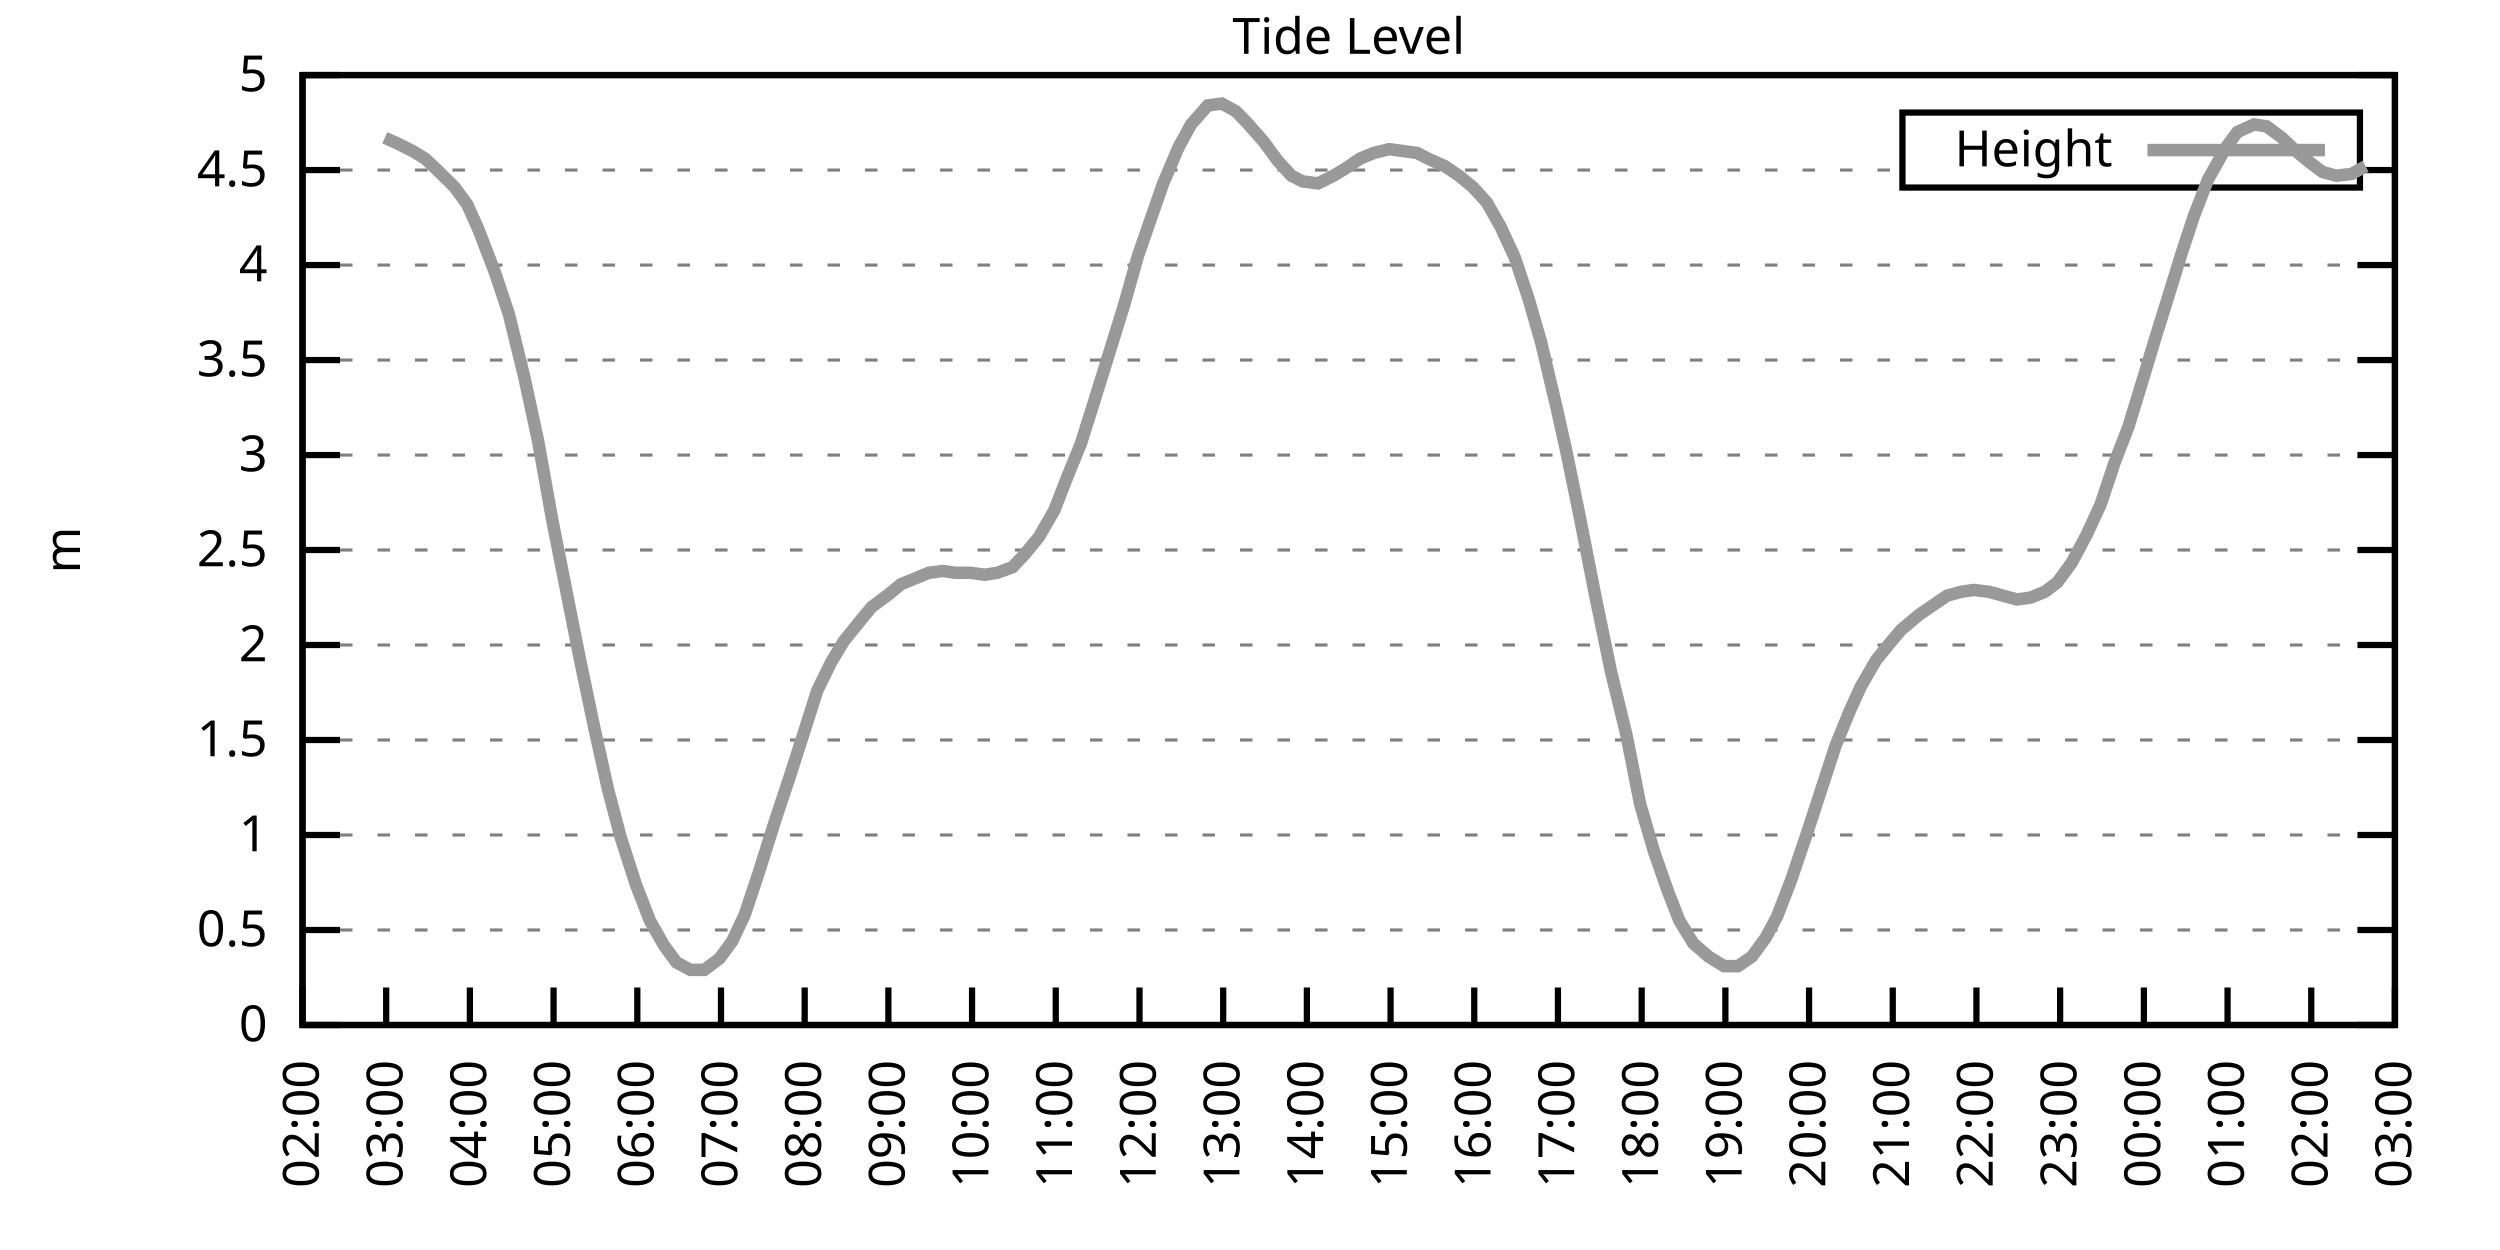
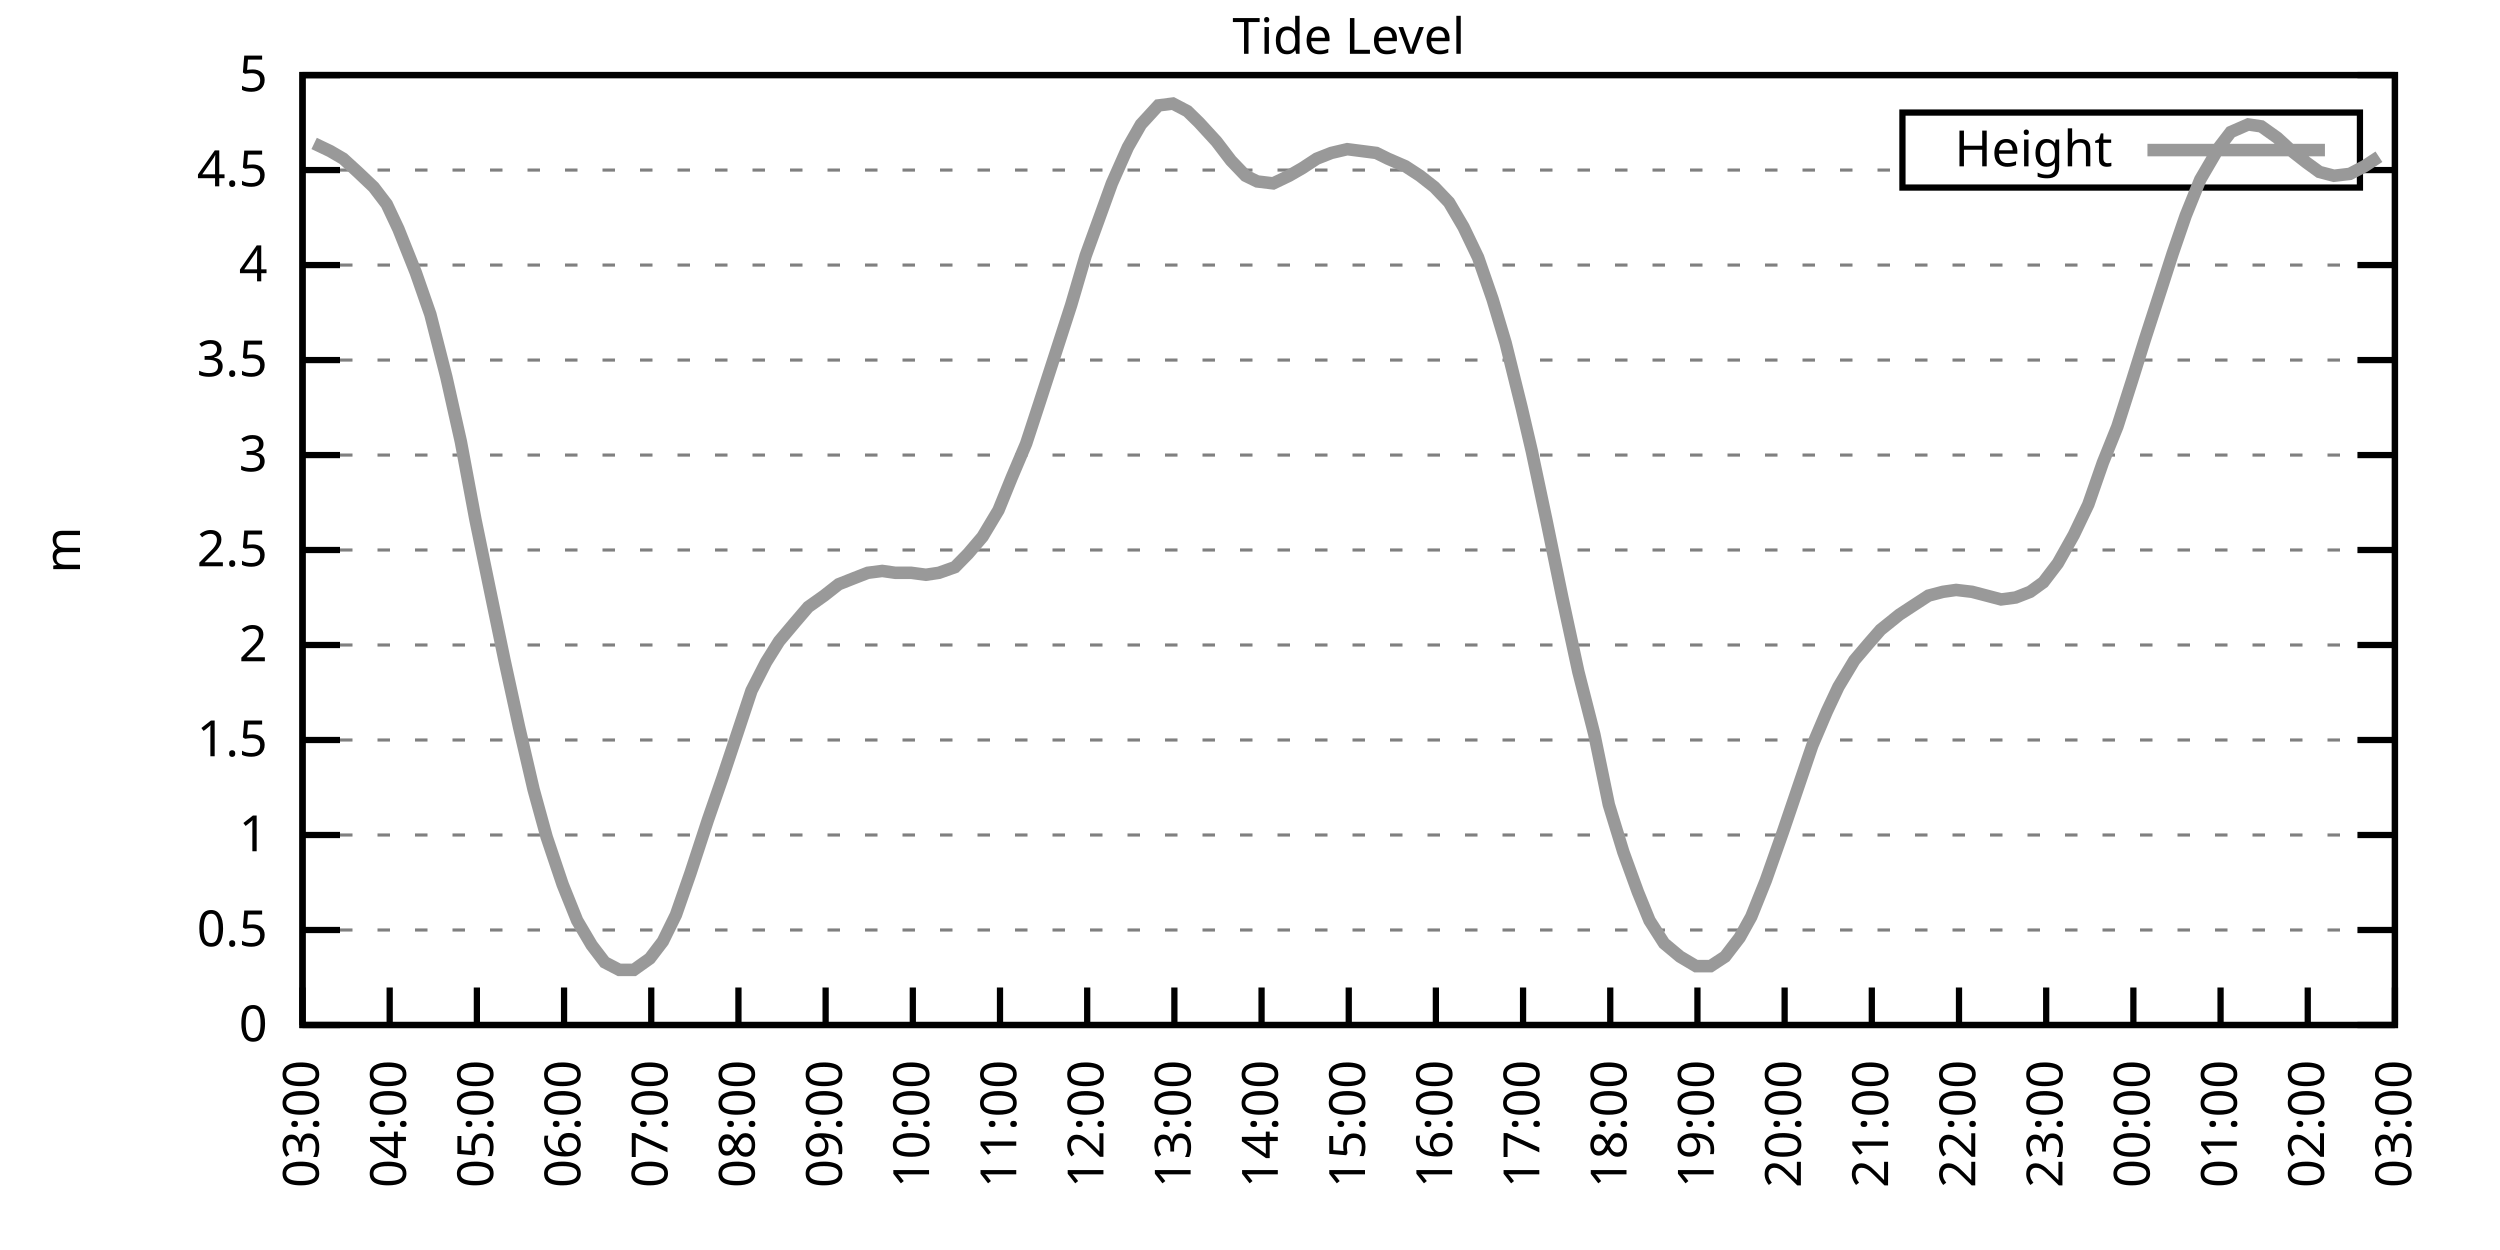
<svg xmlns="http://www.w3.org/2000/svg" xmlns:xlink="http://www.w3.org/1999/xlink" width="400" height="200" viewBox="0 0 400 200">
  <g id="gnuplot_canvas">
    <rect x="0" y="0" width="400" height="200" fill="none" />
    <defs>
      <circle id="gpDot" r="0.5" stroke-width="0.5" stroke="currentColor" />
      <path id="gpPt0" stroke-width="0.333" stroke="currentColor" d="M-1,0 h2 M0,-1 v2" />
      <path id="gpPt1" stroke-width="0.333" stroke="currentColor" d="M-1,-1 L1,1 M1,-1 L-1,1" />
      <path id="gpPt2" stroke-width="0.333" stroke="currentColor" d="M-1,0 L1,0 M0,-1 L0,1 M-1,-1 L1,1 M-1,1 L1,-1" />
      <rect id="gpPt3" stroke-width="0.333" stroke="currentColor" x="-1" y="-1" width="2" height="2" />
      <rect id="gpPt4" stroke-width="0.333" stroke="currentColor" fill="currentColor" x="-1" y="-1" width="2" height="2" />
      <circle id="gpPt5" stroke-width="0.333" stroke="currentColor" cx="0" cy="0" r="1" />
      <use xlink:href="#gpPt5" id="gpPt6" fill="currentColor" stroke="none" />
      <path id="gpPt7" stroke-width="0.333" stroke="currentColor" d="M0,-1.33 L-1.33,0.67 L1.33,0.67 z" />
      <use xlink:href="#gpPt7" id="gpPt8" fill="currentColor" stroke="none" />
      <use xlink:href="#gpPt7" id="gpPt9" stroke="currentColor" transform="rotate(180)" />
      <use xlink:href="#gpPt9" id="gpPt10" fill="currentColor" stroke="none" />
      <use xlink:href="#gpPt3" id="gpPt11" stroke="currentColor" transform="rotate(45)" />
      <use xlink:href="#gpPt11" id="gpPt12" fill="currentColor" stroke="none" />
      <path id="gpPt13" stroke-width="0.333" stroke="currentColor" d="M0,1.330 L1.265,0.411 L0.782,-1.067 L-0.782,-1.076 L-1.265,0.411 z" />
      <use xlink:href="#gpPt13" id="gpPt14" fill="currentColor" stroke="none" />
      <filter id="textbox" filterUnits="objectBoundingBox" x="0" y="0" height="1" width="1">
        <feFlood flood-color="white" flood-opacity="1" result="bgnd" />
        <feComposite in="SourceGraphic" in2="bgnd" operator="atop" />
      </filter>
      <filter id="greybox" filterUnits="objectBoundingBox" x="0" y="0" height="1" width="1">
        <feFlood flood-color="lightgrey" flood-opacity="1" result="grey" />
        <feComposite in="SourceGraphic" in2="grey" operator="atop" />
      </filter>
    </defs>
    <g fill="none" color="white" stroke="currentColor" stroke-width="1.00" stroke-linecap="butt" stroke-linejoin="miter">
</g>
    <g fill="none" color="black" stroke="currentColor" stroke-width="1.00" stroke-linecap="butt" stroke-linejoin="miter">
      <g stroke="none" shape-rendering="crispEdges">
        <polygon fill="rgb(255, 255, 255)" points="48.40,164.00 383.18,164.00 383.18,12.02 48.40,12.02 " />
      </g>
    </g>
    <g fill="none" color="black" stroke="currentColor" stroke-width="1.00" stroke-linecap="butt" stroke-linejoin="miter">
</g>
    <g fill="none" color="black" stroke="black" stroke-width="0.50" stroke-linecap="butt" stroke-linejoin="miter">
</g>
    <g fill="none" color="gray" stroke="currentColor" stroke-width="0.50" stroke-linecap="butt" stroke-linejoin="miter">
      <path stroke="gray" stroke-dasharray="2,4" class="gridline" d="M48.40,164.00 L383.19,164.00  " />
    </g>
    <g fill="none" color="gray" stroke="gray" stroke-width="1.00" stroke-linecap="butt" stroke-linejoin="miter">
</g>
    <g fill="none" color="black" stroke="currentColor" stroke-width="1.00" stroke-linecap="butt" stroke-linejoin="miter">
      <path stroke="black" d="M48.40,164.00 L54.40,164.00 M383.19,164.00 L377.19,164.00  " />
      <g transform="translate(42.80,166.60)" stroke="none" fill="black" font-family="Sans" font-size="8.00" text-anchor="end">
        <text>
          <tspan font-family="Sans"> 0</tspan>
        </text>
      </g>
    </g>
    <g fill="none" color="black" stroke="currentColor" stroke-width="1.00" stroke-linecap="butt" stroke-linejoin="miter">
</g>
    <g fill="none" color="black" stroke="black" stroke-width="0.50" stroke-linecap="butt" stroke-linejoin="miter">
</g>
    <g fill="none" color="gray" stroke="currentColor" stroke-width="0.50" stroke-linecap="butt" stroke-linejoin="miter">
      <path stroke="gray" stroke-dasharray="2,4" class="gridline" d="M48.40,148.80 L383.19,148.80  " />
    </g>
    <g fill="none" color="gray" stroke="gray" stroke-width="1.00" stroke-linecap="butt" stroke-linejoin="miter">
</g>
    <g fill="none" color="black" stroke="currentColor" stroke-width="1.00" stroke-linecap="butt" stroke-linejoin="miter">
      <path stroke="black" d="M48.40,148.80 L54.40,148.80 M383.19,148.80 L377.19,148.80  " />
      <g transform="translate(42.80,151.40)" stroke="none" fill="black" font-family="Sans" font-size="8.00" text-anchor="end">
        <text>
          <tspan font-family="Sans"> 0.5</tspan>
        </text>
      </g>
    </g>
    <g fill="none" color="black" stroke="currentColor" stroke-width="1.00" stroke-linecap="butt" stroke-linejoin="miter">
</g>
    <g fill="none" color="black" stroke="black" stroke-width="0.50" stroke-linecap="butt" stroke-linejoin="miter">
</g>
    <g fill="none" color="gray" stroke="currentColor" stroke-width="0.50" stroke-linecap="butt" stroke-linejoin="miter">
      <path stroke="gray" stroke-dasharray="2,4" class="gridline" d="M48.40,133.60 L383.19,133.60  " />
    </g>
    <g fill="none" color="gray" stroke="gray" stroke-width="1.00" stroke-linecap="butt" stroke-linejoin="miter">
</g>
    <g fill="none" color="black" stroke="currentColor" stroke-width="1.00" stroke-linecap="butt" stroke-linejoin="miter">
      <path stroke="black" d="M48.40,133.60 L54.40,133.60 M383.19,133.60 L377.19,133.60  " />
      <g transform="translate(42.80,136.20)" stroke="none" fill="black" font-family="Sans" font-size="8.00" text-anchor="end">
        <text>
          <tspan font-family="Sans"> 1</tspan>
        </text>
      </g>
    </g>
    <g fill="none" color="black" stroke="currentColor" stroke-width="1.00" stroke-linecap="butt" stroke-linejoin="miter">
</g>
    <g fill="none" color="black" stroke="black" stroke-width="0.50" stroke-linecap="butt" stroke-linejoin="miter">
</g>
    <g fill="none" color="gray" stroke="currentColor" stroke-width="0.50" stroke-linecap="butt" stroke-linejoin="miter">
      <path stroke="gray" stroke-dasharray="2,4" class="gridline" d="M48.40,118.40 L383.19,118.40  " />
    </g>
    <g fill="none" color="gray" stroke="gray" stroke-width="1.00" stroke-linecap="butt" stroke-linejoin="miter">
</g>
    <g fill="none" color="black" stroke="currentColor" stroke-width="1.00" stroke-linecap="butt" stroke-linejoin="miter">
      <path stroke="black" d="M48.40,118.40 L54.40,118.40 M383.19,118.40 L377.19,118.40  " />
      <g transform="translate(42.80,121.00)" stroke="none" fill="black" font-family="Sans" font-size="8.00" text-anchor="end">
        <text>
          <tspan font-family="Sans"> 1.5</tspan>
        </text>
      </g>
    </g>
    <g fill="none" color="black" stroke="currentColor" stroke-width="1.00" stroke-linecap="butt" stroke-linejoin="miter">
</g>
    <g fill="none" color="black" stroke="black" stroke-width="0.50" stroke-linecap="butt" stroke-linejoin="miter">
</g>
    <g fill="none" color="gray" stroke="currentColor" stroke-width="0.50" stroke-linecap="butt" stroke-linejoin="miter">
      <path stroke="gray" stroke-dasharray="2,4" class="gridline" d="M48.40,103.20 L383.19,103.20  " />
    </g>
    <g fill="none" color="gray" stroke="gray" stroke-width="1.00" stroke-linecap="butt" stroke-linejoin="miter">
</g>
    <g fill="none" color="black" stroke="currentColor" stroke-width="1.00" stroke-linecap="butt" stroke-linejoin="miter">
      <path stroke="black" d="M48.40,103.20 L54.40,103.20 M383.19,103.20 L377.19,103.20  " />
      <g transform="translate(42.80,105.80)" stroke="none" fill="black" font-family="Sans" font-size="8.00" text-anchor="end">
        <text>
          <tspan font-family="Sans"> 2</tspan>
        </text>
      </g>
    </g>
    <g fill="none" color="black" stroke="currentColor" stroke-width="1.00" stroke-linecap="butt" stroke-linejoin="miter">
</g>
    <g fill="none" color="black" stroke="black" stroke-width="0.50" stroke-linecap="butt" stroke-linejoin="miter">
</g>
    <g fill="none" color="gray" stroke="currentColor" stroke-width="0.50" stroke-linecap="butt" stroke-linejoin="miter">
      <path stroke="gray" stroke-dasharray="2,4" class="gridline" d="M48.40,88.00 L383.19,88.00  " />
    </g>
    <g fill="none" color="gray" stroke="gray" stroke-width="1.00" stroke-linecap="butt" stroke-linejoin="miter">
</g>
    <g fill="none" color="black" stroke="currentColor" stroke-width="1.00" stroke-linecap="butt" stroke-linejoin="miter">
      <path stroke="black" d="M48.40,88.00 L54.40,88.00 M383.19,88.00 L377.19,88.00  " />
      <g transform="translate(42.80,90.60)" stroke="none" fill="black" font-family="Sans" font-size="8.00" text-anchor="end">
        <text>
          <tspan font-family="Sans"> 2.5</tspan>
        </text>
      </g>
    </g>
    <g fill="none" color="black" stroke="currentColor" stroke-width="1.00" stroke-linecap="butt" stroke-linejoin="miter">
</g>
    <g fill="none" color="black" stroke="black" stroke-width="0.50" stroke-linecap="butt" stroke-linejoin="miter">
</g>
    <g fill="none" color="gray" stroke="currentColor" stroke-width="0.50" stroke-linecap="butt" stroke-linejoin="miter">
      <path stroke="gray" stroke-dasharray="2,4" class="gridline" d="M48.40,72.81 L383.19,72.81  " />
    </g>
    <g fill="none" color="gray" stroke="gray" stroke-width="1.00" stroke-linecap="butt" stroke-linejoin="miter">
</g>
    <g fill="none" color="black" stroke="currentColor" stroke-width="1.00" stroke-linecap="butt" stroke-linejoin="miter">
      <path stroke="black" d="M48.40,72.81 L54.40,72.81 M383.19,72.81 L377.19,72.81  " />
      <g transform="translate(42.80,75.41)" stroke="none" fill="black" font-family="Sans" font-size="8.00" text-anchor="end">
        <text>
          <tspan font-family="Sans"> 3</tspan>
        </text>
      </g>
    </g>
    <g fill="none" color="black" stroke="currentColor" stroke-width="1.00" stroke-linecap="butt" stroke-linejoin="miter">
</g>
    <g fill="none" color="black" stroke="black" stroke-width="0.50" stroke-linecap="butt" stroke-linejoin="miter">
</g>
    <g fill="none" color="gray" stroke="currentColor" stroke-width="0.50" stroke-linecap="butt" stroke-linejoin="miter">
      <path stroke="gray" stroke-dasharray="2,4" class="gridline" d="M48.40,57.61 L383.19,57.61  " />
    </g>
    <g fill="none" color="gray" stroke="gray" stroke-width="1.00" stroke-linecap="butt" stroke-linejoin="miter">
</g>
    <g fill="none" color="black" stroke="currentColor" stroke-width="1.00" stroke-linecap="butt" stroke-linejoin="miter">
      <path stroke="black" d="M48.40,57.61 L54.40,57.61 M383.19,57.61 L377.19,57.61  " />
      <g transform="translate(42.80,60.21)" stroke="none" fill="black" font-family="Sans" font-size="8.00" text-anchor="end">
        <text>
          <tspan font-family="Sans"> 3.5</tspan>
        </text>
      </g>
    </g>
    <g fill="none" color="black" stroke="currentColor" stroke-width="1.00" stroke-linecap="butt" stroke-linejoin="miter">
</g>
    <g fill="none" color="black" stroke="black" stroke-width="0.50" stroke-linecap="butt" stroke-linejoin="miter">
</g>
    <g fill="none" color="gray" stroke="currentColor" stroke-width="0.50" stroke-linecap="butt" stroke-linejoin="miter">
      <path stroke="gray" stroke-dasharray="2,4" class="gridline" d="M48.40,42.41 L383.19,42.41  " />
    </g>
    <g fill="none" color="gray" stroke="gray" stroke-width="1.00" stroke-linecap="butt" stroke-linejoin="miter">
</g>
    <g fill="none" color="black" stroke="currentColor" stroke-width="1.00" stroke-linecap="butt" stroke-linejoin="miter">
      <path stroke="black" d="M48.40,42.41 L54.40,42.41 M383.19,42.41 L377.19,42.41  " />
      <g transform="translate(42.80,45.01)" stroke="none" fill="black" font-family="Sans" font-size="8.00" text-anchor="end">
        <text>
          <tspan font-family="Sans"> 4</tspan>
        </text>
      </g>
    </g>
    <g fill="none" color="black" stroke="currentColor" stroke-width="1.00" stroke-linecap="butt" stroke-linejoin="miter">
</g>
    <g fill="none" color="black" stroke="black" stroke-width="0.50" stroke-linecap="butt" stroke-linejoin="miter">
</g>
    <g fill="none" color="gray" stroke="currentColor" stroke-width="0.50" stroke-linecap="butt" stroke-linejoin="miter">
      <path stroke="gray" stroke-dasharray="2,4" class="gridline" d="M48.40,27.21 L304.39,27.21 M377.59,27.21 L383.19,27.21  " />
    </g>
    <g fill="none" color="gray" stroke="gray" stroke-width="1.00" stroke-linecap="butt" stroke-linejoin="miter">
</g>
    <g fill="none" color="black" stroke="currentColor" stroke-width="1.00" stroke-linecap="butt" stroke-linejoin="miter">
      <path stroke="black" d="M48.40,27.21 L54.40,27.21 M383.19,27.21 L377.19,27.21  " />
      <g transform="translate(42.80,29.81)" stroke="none" fill="black" font-family="Sans" font-size="8.00" text-anchor="end">
        <text>
          <tspan font-family="Sans"> 4.5</tspan>
        </text>
      </g>
    </g>
    <g fill="none" color="black" stroke="currentColor" stroke-width="1.00" stroke-linecap="butt" stroke-linejoin="miter">
</g>
    <g fill="none" color="black" stroke="black" stroke-width="0.50" stroke-linecap="butt" stroke-linejoin="miter">
</g>
    <g fill="none" color="gray" stroke="currentColor" stroke-width="0.50" stroke-linecap="butt" stroke-linejoin="miter">
      <path stroke="gray" stroke-dasharray="2,4" class="gridline" d="M48.40,12.01 L383.19,12.01  " />
    </g>
    <g fill="none" color="gray" stroke="gray" stroke-width="1.00" stroke-linecap="butt" stroke-linejoin="miter">
</g>
    <g fill="none" color="black" stroke="currentColor" stroke-width="1.00" stroke-linecap="butt" stroke-linejoin="miter">
      <path stroke="black" d="M48.40,12.01 L54.40,12.01 M383.19,12.01 L377.19,12.01  " />
      <g transform="translate(42.80,14.61)" stroke="none" fill="black" font-family="Sans" font-size="8.00" text-anchor="end">
        <text>
          <tspan font-family="Sans"> 5</tspan>
        </text>
      </g>
    </g>
    <g fill="none" color="black" stroke="currentColor" stroke-width="1.00" stroke-linecap="butt" stroke-linejoin="miter">
      <path stroke="black" d="M48.40,164.00 L48.40,158.00  " />
      <g transform="translate(51.00,169.60) rotate(270.00)" stroke="none" fill="black" font-family="Sans" font-size="8.00" text-anchor="end">
        <text>
-           <tspan font-family="Sans">02:00</tspan>
-         </text>
-       </g>
-     </g>
-     <g fill="none" color="black" stroke="currentColor" stroke-width="1.00" stroke-linecap="butt" stroke-linejoin="miter">
-       <path stroke="black" d="M61.79,164.00 L61.79,158.00  " />
-       <g transform="translate(64.39,169.60) rotate(270.00)" stroke="none" fill="black" font-family="Sans" font-size="8.00" text-anchor="end">
-         <text>
          <tspan font-family="Sans">03:00</tspan>
        </text>
      </g>
    </g>
    <g fill="none" color="black" stroke="currentColor" stroke-width="1.00" stroke-linecap="butt" stroke-linejoin="miter">
-       <path stroke="black" d="M75.18,164.00 L75.18,158.00  " />
-       <g transform="translate(77.78,169.60) rotate(270.00)" stroke="none" fill="black" font-family="Sans" font-size="8.00" text-anchor="end">
+       <path stroke="black" d="M62.35,164.00 L62.35,158.00  " />
+       <g transform="translate(64.95,169.60) rotate(270.00)" stroke="none" fill="black" font-family="Sans" font-size="8.00" text-anchor="end">
        <text>
          <tspan font-family="Sans">04:00</tspan>
        </text>
      </g>
    </g>
    <g fill="none" color="black" stroke="currentColor" stroke-width="1.00" stroke-linecap="butt" stroke-linejoin="miter">
-       <path stroke="black" d="M88.57,164.00 L88.57,158.00  " />
-       <g transform="translate(91.17,169.60) rotate(270.00)" stroke="none" fill="black" font-family="Sans" font-size="8.00" text-anchor="end">
+       <path stroke="black" d="M76.30,164.00 L76.30,158.00  " />
+       <g transform="translate(78.90,169.60) rotate(270.00)" stroke="none" fill="black" font-family="Sans" font-size="8.00" text-anchor="end">
        <text>
          <tspan font-family="Sans">05:00</tspan>
        </text>
      </g>
    </g>
    <g fill="none" color="black" stroke="currentColor" stroke-width="1.00" stroke-linecap="butt" stroke-linejoin="miter">
-       <path stroke="black" d="M101.97,164.00 L101.97,158.00  " />
-       <g transform="translate(104.57,169.60) rotate(270.00)" stroke="none" fill="black" font-family="Sans" font-size="8.00" text-anchor="end">
+       <path stroke="black" d="M90.25,164.00 L90.25,158.00  " />
+       <g transform="translate(92.85,169.60) rotate(270.00)" stroke="none" fill="black" font-family="Sans" font-size="8.00" text-anchor="end">
        <text>
          <tspan font-family="Sans">06:00</tspan>
        </text>
      </g>
    </g>
    <g fill="none" color="black" stroke="currentColor" stroke-width="1.00" stroke-linecap="butt" stroke-linejoin="miter">
-       <path stroke="black" d="M115.36,164.00 L115.36,158.00  " />
-       <g transform="translate(117.96,169.60) rotate(270.00)" stroke="none" fill="black" font-family="Sans" font-size="8.00" text-anchor="end">
+       <path stroke="black" d="M104.20,164.00 L104.20,158.00  " />
+       <g transform="translate(106.80,169.60) rotate(270.00)" stroke="none" fill="black" font-family="Sans" font-size="8.00" text-anchor="end">
        <text>
          <tspan font-family="Sans">07:00</tspan>
        </text>
      </g>
    </g>
    <g fill="none" color="black" stroke="currentColor" stroke-width="1.00" stroke-linecap="butt" stroke-linejoin="miter">
-       <path stroke="black" d="M128.75,164.00 L128.75,158.00  " />
-       <g transform="translate(131.35,169.60) rotate(270.00)" stroke="none" fill="black" font-family="Sans" font-size="8.00" text-anchor="end">
+       <path stroke="black" d="M118.15,164.00 L118.15,158.00  " />
+       <g transform="translate(120.75,169.60) rotate(270.00)" stroke="none" fill="black" font-family="Sans" font-size="8.00" text-anchor="end">
        <text>
          <tspan font-family="Sans">08:00</tspan>
        </text>
      </g>
    </g>
    <g fill="none" color="black" stroke="currentColor" stroke-width="1.00" stroke-linecap="butt" stroke-linejoin="miter">
-       <path stroke="black" d="M142.14,164.00 L142.14,158.00  " />
-       <g transform="translate(144.74,169.60) rotate(270.00)" stroke="none" fill="black" font-family="Sans" font-size="8.00" text-anchor="end">
+       <path stroke="black" d="M132.10,164.00 L132.10,158.00  " />
+       <g transform="translate(134.70,169.60) rotate(270.00)" stroke="none" fill="black" font-family="Sans" font-size="8.00" text-anchor="end">
        <text>
          <tspan font-family="Sans">09:00</tspan>
        </text>
      </g>
    </g>
    <g fill="none" color="black" stroke="currentColor" stroke-width="1.00" stroke-linecap="butt" stroke-linejoin="miter">
-       <path stroke="black" d="M155.53,164.00 L155.53,158.00  " />
-       <g transform="translate(158.13,169.60) rotate(270.00)" stroke="none" fill="black" font-family="Sans" font-size="8.00" text-anchor="end">
+       <path stroke="black" d="M146.05,164.00 L146.05,158.00  " />
+       <g transform="translate(148.65,169.60) rotate(270.00)" stroke="none" fill="black" font-family="Sans" font-size="8.00" text-anchor="end">
        <text>
          <tspan font-family="Sans">10:00</tspan>
        </text>
      </g>
    </g>
    <g fill="none" color="black" stroke="currentColor" stroke-width="1.00" stroke-linecap="butt" stroke-linejoin="miter">
-       <path stroke="black" d="M168.92,164.00 L168.92,158.00  " />
-       <g transform="translate(171.52,169.60) rotate(270.00)" stroke="none" fill="black" font-family="Sans" font-size="8.00" text-anchor="end">
+       <path stroke="black" d="M160.00,164.00 L160.00,158.00  " />
+       <g transform="translate(162.60,169.60) rotate(270.00)" stroke="none" fill="black" font-family="Sans" font-size="8.00" text-anchor="end">
        <text>
          <tspan font-family="Sans">11:00</tspan>
        </text>
      </g>
    </g>
    <g fill="none" color="black" stroke="currentColor" stroke-width="1.00" stroke-linecap="butt" stroke-linejoin="miter">
-       <path stroke="black" d="M182.32,164.00 L182.32,158.00  " />
-       <g transform="translate(184.92,169.60) rotate(270.00)" stroke="none" fill="black" font-family="Sans" font-size="8.00" text-anchor="end">
+       <path stroke="black" d="M173.95,164.00 L173.95,158.00  " />
+       <g transform="translate(176.55,169.60) rotate(270.00)" stroke="none" fill="black" font-family="Sans" font-size="8.00" text-anchor="end">
        <text>
          <tspan font-family="Sans">12:00</tspan>
        </text>
      </g>
    </g>
    <g fill="none" color="black" stroke="currentColor" stroke-width="1.00" stroke-linecap="butt" stroke-linejoin="miter">
-       <path stroke="black" d="M195.71,164.00 L195.71,158.00  " />
-       <g transform="translate(198.31,169.60) rotate(270.00)" stroke="none" fill="black" font-family="Sans" font-size="8.00" text-anchor="end">
+       <path stroke="black" d="M187.90,164.00 L187.90,158.00  " />
+       <g transform="translate(190.50,169.60) rotate(270.00)" stroke="none" fill="black" font-family="Sans" font-size="8.00" text-anchor="end">
        <text>
          <tspan font-family="Sans">13:00</tspan>
        </text>
      </g>
    </g>
    <g fill="none" color="black" stroke="currentColor" stroke-width="1.00" stroke-linecap="butt" stroke-linejoin="miter">
-       <path stroke="black" d="M209.10,164.00 L209.10,158.00  " />
-       <g transform="translate(211.70,169.60) rotate(270.00)" stroke="none" fill="black" font-family="Sans" font-size="8.00" text-anchor="end">
+       <path stroke="black" d="M201.85,164.00 L201.85,158.00  " />
+       <g transform="translate(204.45,169.60) rotate(270.00)" stroke="none" fill="black" font-family="Sans" font-size="8.00" text-anchor="end">
        <text>
          <tspan font-family="Sans">14:00</tspan>
        </text>
      </g>
    </g>
    <g fill="none" color="black" stroke="currentColor" stroke-width="1.00" stroke-linecap="butt" stroke-linejoin="miter">
-       <path stroke="black" d="M222.49,164.00 L222.49,158.00  " />
-       <g transform="translate(225.09,169.60) rotate(270.00)" stroke="none" fill="black" font-family="Sans" font-size="8.00" text-anchor="end">
+       <path stroke="black" d="M215.80,164.00 L215.80,158.00  " />
+       <g transform="translate(218.40,169.60) rotate(270.00)" stroke="none" fill="black" font-family="Sans" font-size="8.00" text-anchor="end">
        <text>
          <tspan font-family="Sans">15:00</tspan>
        </text>
      </g>
    </g>
    <g fill="none" color="black" stroke="currentColor" stroke-width="1.00" stroke-linecap="butt" stroke-linejoin="miter">
-       <path stroke="black" d="M235.88,164.00 L235.88,158.00  " />
-       <g transform="translate(238.48,169.60) rotate(270.00)" stroke="none" fill="black" font-family="Sans" font-size="8.00" text-anchor="end">
+       <path stroke="black" d="M229.74,164.00 L229.74,158.00  " />
+       <g transform="translate(232.34,169.60) rotate(270.00)" stroke="none" fill="black" font-family="Sans" font-size="8.00" text-anchor="end">
        <text>
          <tspan font-family="Sans">16:00</tspan>
        </text>
      </g>
    </g>
    <g fill="none" color="black" stroke="currentColor" stroke-width="1.00" stroke-linecap="butt" stroke-linejoin="miter">
-       <path stroke="black" d="M249.27,164.00 L249.27,158.00  " />
-       <g transform="translate(251.87,169.60) rotate(270.00)" stroke="none" fill="black" font-family="Sans" font-size="8.00" text-anchor="end">
+       <path stroke="black" d="M243.69,164.00 L243.69,158.00  " />
+       <g transform="translate(246.29,169.60) rotate(270.00)" stroke="none" fill="black" font-family="Sans" font-size="8.00" text-anchor="end">
        <text>
          <tspan font-family="Sans">17:00</tspan>
        </text>
      </g>
    </g>
    <g fill="none" color="black" stroke="currentColor" stroke-width="1.00" stroke-linecap="butt" stroke-linejoin="miter">
-       <path stroke="black" d="M262.67,164.00 L262.67,158.00  " />
-       <g transform="translate(265.27,169.60) rotate(270.00)" stroke="none" fill="black" font-family="Sans" font-size="8.00" text-anchor="end">
+       <path stroke="black" d="M257.64,164.00 L257.64,158.00  " />
+       <g transform="translate(260.24,169.60) rotate(270.00)" stroke="none" fill="black" font-family="Sans" font-size="8.00" text-anchor="end">
        <text>
          <tspan font-family="Sans">18:00</tspan>
        </text>
      </g>
    </g>
    <g fill="none" color="black" stroke="currentColor" stroke-width="1.00" stroke-linecap="butt" stroke-linejoin="miter">
-       <path stroke="black" d="M276.06,164.00 L276.06,158.00  " />
-       <g transform="translate(278.66,169.60) rotate(270.00)" stroke="none" fill="black" font-family="Sans" font-size="8.00" text-anchor="end">
+       <path stroke="black" d="M271.59,164.00 L271.59,158.00  " />
+       <g transform="translate(274.19,169.60) rotate(270.00)" stroke="none" fill="black" font-family="Sans" font-size="8.00" text-anchor="end">
        <text>
          <tspan font-family="Sans">19:00</tspan>
        </text>
      </g>
    </g>
    <g fill="none" color="black" stroke="currentColor" stroke-width="1.00" stroke-linecap="butt" stroke-linejoin="miter">
-       <path stroke="black" d="M289.45,164.00 L289.45,158.00  " />
-       <g transform="translate(292.05,169.60) rotate(270.00)" stroke="none" fill="black" font-family="Sans" font-size="8.00" text-anchor="end">
+       <path stroke="black" d="M285.54,164.00 L285.54,158.00  " />
+       <g transform="translate(288.14,169.60) rotate(270.00)" stroke="none" fill="black" font-family="Sans" font-size="8.00" text-anchor="end">
        <text>
          <tspan font-family="Sans">20:00</tspan>
        </text>
      </g>
    </g>
    <g fill="none" color="black" stroke="currentColor" stroke-width="1.00" stroke-linecap="butt" stroke-linejoin="miter">
-       <path stroke="black" d="M302.84,164.00 L302.84,158.00  " />
-       <g transform="translate(305.44,169.60) rotate(270.00)" stroke="none" fill="black" font-family="Sans" font-size="8.00" text-anchor="end">
+       <path stroke="black" d="M299.49,164.00 L299.49,158.00  " />
+       <g transform="translate(302.09,169.60) rotate(270.00)" stroke="none" fill="black" font-family="Sans" font-size="8.00" text-anchor="end">
        <text>
          <tspan font-family="Sans">21:00</tspan>
        </text>
      </g>
    </g>
    <g fill="none" color="black" stroke="currentColor" stroke-width="1.00" stroke-linecap="butt" stroke-linejoin="miter">
-       <path stroke="black" d="M316.23,164.00 L316.23,158.00  " />
-       <g transform="translate(318.83,169.60) rotate(270.00)" stroke="none" fill="black" font-family="Sans" font-size="8.00" text-anchor="end">
+       <path stroke="black" d="M313.44,164.00 L313.44,158.00  " />
+       <g transform="translate(316.04,169.60) rotate(270.00)" stroke="none" fill="black" font-family="Sans" font-size="8.00" text-anchor="end">
        <text>
          <tspan font-family="Sans">22:00</tspan>
        </text>
      </g>
    </g>
    <g fill="none" color="black" stroke="currentColor" stroke-width="1.00" stroke-linecap="butt" stroke-linejoin="miter">
-       <path stroke="black" d="M329.62,164.00 L329.62,158.00  " />
-       <g transform="translate(332.22,169.60) rotate(270.00)" stroke="none" fill="black" font-family="Sans" font-size="8.00" text-anchor="end">
+       <path stroke="black" d="M327.39,164.00 L327.39,158.00  " />
+       <g transform="translate(329.99,169.60) rotate(270.00)" stroke="none" fill="black" font-family="Sans" font-size="8.00" text-anchor="end">
        <text>
          <tspan font-family="Sans">23:00</tspan>
        </text>
      </g>
    </g>
    <g fill="none" color="black" stroke="currentColor" stroke-width="1.00" stroke-linecap="butt" stroke-linejoin="miter">
-       <path stroke="black" d="M343.02,164.00 L343.02,158.00  " />
-       <g transform="translate(345.62,169.60) rotate(270.00)" stroke="none" fill="black" font-family="Sans" font-size="8.00" text-anchor="end">
+       <path stroke="black" d="M341.34,164.00 L341.34,158.00  " />
+       <g transform="translate(343.94,169.60) rotate(270.00)" stroke="none" fill="black" font-family="Sans" font-size="8.00" text-anchor="end">
        <text>
          <tspan font-family="Sans">00:00</tspan>
        </text>
      </g>
    </g>
    <g fill="none" color="black" stroke="currentColor" stroke-width="1.00" stroke-linecap="butt" stroke-linejoin="miter">
-       <path stroke="black" d="M356.41,164.00 L356.41,158.00  " />
-       <g transform="translate(359.01,169.60) rotate(270.00)" stroke="none" fill="black" font-family="Sans" font-size="8.00" text-anchor="end">
+       <path stroke="black" d="M355.29,164.00 L355.29,158.00  " />
+       <g transform="translate(357.89,169.60) rotate(270.00)" stroke="none" fill="black" font-family="Sans" font-size="8.00" text-anchor="end">
        <text>
          <tspan font-family="Sans">01:00</tspan>
        </text>
      </g>
    </g>
    <g fill="none" color="black" stroke="currentColor" stroke-width="1.00" stroke-linecap="butt" stroke-linejoin="miter">
-       <path stroke="black" d="M369.80,164.00 L369.80,158.00  " />
-       <g transform="translate(372.40,169.60) rotate(270.00)" stroke="none" fill="black" font-family="Sans" font-size="8.00" text-anchor="end">
+       <path stroke="black" d="M369.24,164.00 L369.24,158.00  " />
+       <g transform="translate(371.84,169.60) rotate(270.00)" stroke="none" fill="black" font-family="Sans" font-size="8.00" text-anchor="end">
        <text>
          <tspan font-family="Sans">02:00</tspan>
        </text>
      </g>
    </g>
    <g fill="none" color="black" stroke="currentColor" stroke-width="1.00" stroke-linecap="butt" stroke-linejoin="miter">
      <path stroke="black" d="M383.19,164.00 L383.19,158.00  " />
      <g transform="translate(385.79,169.60) rotate(270.00)" stroke="none" fill="black" font-family="Sans" font-size="8.00" text-anchor="end">
        <text>
          <tspan font-family="Sans">03:00</tspan>
        </text>
      </g>
    </g>
    <g fill="none" color="black" stroke="currentColor" stroke-width="1.00" stroke-linecap="butt" stroke-linejoin="miter">
</g>
    <g fill="none" color="black" stroke="currentColor" stroke-width="1.00" stroke-linecap="butt" stroke-linejoin="miter">
      <path stroke="black" d="M48.40,12.01 L48.40,164.00 L383.19,164.00 L383.19,12.01 L48.40,12.01 Z  " />
    </g>
    <g fill="none" color="black" stroke="currentColor" stroke-width="1.00" stroke-linecap="butt" stroke-linejoin="miter">
</g>
    <g fill="none" color="black" stroke="currentColor" stroke-width="1.00" stroke-linecap="butt" stroke-linejoin="miter">
      <path stroke="black" d="M304.39,30.01 L304.39,18.01 L377.59,18.01 L377.59,30.01 L304.39,30.01 Z  " />
    </g>
    <g id="Tide_level_plot_1">
      <g fill="none" color="white" stroke="black" stroke-width="2.00" stroke-linecap="butt" stroke-linejoin="miter">
</g>
      <g fill="none" color="black" stroke="currentColor" stroke-width="2.00" stroke-linecap="butt" stroke-linejoin="miter">
        <g transform="translate(337.99,26.61)" stroke="none" fill="black" font-family="Sans" font-size="8.00" text-anchor="end">
          <text>
            <tspan font-family="Sans">Height</tspan>
          </text>
        </g>
      </g>
      <g fill="none" color="black" stroke="currentColor" stroke-width="2.00" stroke-linecap="butt" stroke-linejoin="miter">
-         <path stroke="rgb(153, 153, 153)" d="M343.59,24.01 L371.99,24.01 M61.57,22.04 L63.58,22.95 L66.03,24.17 L68.04,25.39 L70.27,27.51 L72.73,29.94   L74.74,32.68 L76.52,36.63 L79.20,43.62 L81.43,50.31 L83.89,60.34 L86.12,70.68 L88.35,83.14 L90.58,94.39   L92.82,105.64 L95.05,116.28 L97.28,126.31 L99.29,133.91 L101.74,141.51 L103.98,147.28 L106.21,151.23 L108.22,153.97   L110.45,155.18 L112.68,155.18 L115.13,153.36 L117.14,150.62 L119.15,146.37 L121.38,139.68 L124.06,131.17 L126.29,124.48   L128.53,117.49 L130.76,110.50 L132.99,105.94 L135.00,102.60 L137.45,99.56 L139.46,97.12 L141.92,95.30 L144.15,93.48   L146.38,92.56 L148.61,91.65 L150.85,91.35 L152.85,91.65 L155.31,91.65 L157.54,91.96 L159.55,91.65 L162.01,90.74   L164.01,88.61 L166.25,85.88 L168.70,81.62 L170.71,76.45 L172.94,70.98 L174.95,64.60 L177.41,56.70 L179.86,48.79   L182.09,40.89 L184.10,35.11 L186.11,29.34 L188.57,23.56 L190.57,19.91 L193.25,16.87 L195.48,16.57 L197.72,17.79   L199.50,19.61 L202.18,22.65 L204.41,25.69 L206.64,28.12 L208.43,29.03 L210.88,29.34 L213.34,28.12 L215.35,26.91   L217.58,25.39 L219.81,24.47 L222.27,23.87 L224.50,24.17 L226.73,24.47 L228.52,25.39 L231.20,26.60 L233.43,28.12   L235.66,29.94 L237.89,32.38 L240.12,36.33 L242.36,41.19 L244.59,47.88 L246.60,54.87 L249.05,65.21 L250.61,72.20   L252.85,83.14 L255.30,95.60 L257.76,107.46 L260.21,117.49 L262.44,128.74 L264.67,136.34 L266.91,142.72 L268.69,147.28   L270.92,150.93 L273.38,153.06 L275.83,154.58 L278.07,154.58 L280.30,153.06 L282.53,150.02 L284.32,146.67 L286.55,140.90   L289.23,132.99 L293.69,119.31 L295.92,113.84 L297.71,109.89 L300.16,105.64 L302.39,102.90 L304.18,100.77 L307.08,98.34   L309.31,96.82 L311.54,95.30 L313.78,94.69 L315.79,94.39 L318.24,94.69 L320.47,95.30 L322.70,95.91 L324.94,95.60   L327.17,94.69 L329.18,93.17 L331.41,90.13 L333.86,85.57 L336.10,80.71 L338.33,74.02 L340.56,68.25 L342.79,60.95   L344.80,54.26 L347.26,46.36 L349.04,40.58 L351.05,34.50 L353.28,28.73 L356.18,23.56 L357.97,21.13 L360.65,19.91   L362.66,20.22 L365.11,22.04 L367.34,24.17 L369.58,25.99 L371.58,27.51 L373.82,28.12 L376.27,27.82 L378.50,26.60    " />
+         <path stroke="rgb(153, 153, 153)" d="M343.59,24.01 L371.99,24.01 M50.26,22.95 L52.82,24.17 L54.91,25.39 L57.23,27.51 L59.79,29.94 L61.88,32.68   L63.74,36.63 L66.53,43.62 L68.86,50.31 L71.42,60.34 L73.74,70.68 L76.07,83.14 L78.39,94.39 L80.72,105.64   L83.04,116.28 L85.37,126.31 L87.46,133.91 L90.02,141.51 L92.34,147.28 L94.67,151.23 L96.76,153.97 L99.08,155.18   L101.41,155.18 L103.97,153.36 L106.06,150.62 L108.15,146.37 L110.48,139.68 L113.27,131.17 L115.59,124.48 L117.92,117.49   L120.24,110.50 L122.57,105.94 L124.66,102.60 L127.22,99.56 L129.31,97.12 L131.87,95.30 L134.19,93.48 L136.51,92.56   L138.84,91.65 L141.16,91.35 L143.26,91.65 L145.81,91.65 L148.14,91.96 L150.23,91.65 L152.79,90.74 L154.88,88.61   L157.21,85.88 L159.76,81.62 L161.86,76.45 L164.18,70.98 L166.27,64.60 L168.83,56.70 L171.39,48.79 L173.71,40.89   L175.81,35.11 L177.90,29.34 L180.46,23.56 L182.55,19.91 L185.34,16.87 L187.66,16.57 L189.99,17.79 L191.85,19.61   L194.64,22.65 L196.96,25.69 L199.29,28.12 L201.15,29.03 L203.71,29.34 L206.26,28.12 L208.36,26.91 L210.68,25.39   L213.01,24.47 L215.56,23.87 L217.89,24.17 L220.21,24.47 L222.07,25.39 L224.86,26.60 L227.19,28.12 L229.51,29.94   L231.84,32.38 L234.16,36.33 L236.49,41.19 L238.81,47.88 L240.90,54.87 L243.46,65.21 L245.09,72.20 L247.41,83.14   L249.97,95.60 L252.53,107.46 L255.09,117.49 L257.41,128.74 L259.74,136.34 L262.06,142.72 L263.92,147.28 L266.25,150.93   L268.80,153.06 L271.36,154.58 L273.69,154.58 L276.01,153.06 L278.34,150.02 L280.20,146.67 L282.52,140.90 L285.31,132.99   L289.96,119.31 L292.29,113.84 L294.15,109.89 L296.70,105.64 L299.03,102.90 L300.89,100.77 L303.91,98.34 L306.23,96.82   L308.56,95.30 L310.88,94.69 L312.98,94.39 L315.53,94.69 L317.86,95.30 L320.18,95.91 L322.51,95.60 L324.83,94.69   L326.93,93.17 L329.25,90.13 L331.81,85.57 L334.13,80.71 L336.46,74.02 L338.78,68.25 L341.11,60.95 L343.20,54.26   L345.76,46.36 L347.62,40.58 L349.71,34.50 L352.04,28.73 L355.06,23.56 L356.92,21.13 L359.71,19.91 L361.80,20.22   L364.36,22.04 L366.68,24.17 L369.01,25.99 L371.10,27.51 L373.43,28.12 L375.98,27.82 L378.31,26.60 L380.63,25.08    " />
      </g>
    </g>
    <g fill="none" color="black" stroke="currentColor" stroke-width="2.00" stroke-linecap="butt" stroke-linejoin="miter">
</g>
    <g fill="none" color="black" stroke="black" stroke-width="1.00" stroke-linecap="butt" stroke-linejoin="miter">
</g>
    <g fill="none" color="black" stroke="currentColor" stroke-width="1.00" stroke-linecap="butt" stroke-linejoin="miter">
      <path stroke="black" d="M48.40,12.01 L48.40,164.00 L383.19,164.00 L383.19,12.01 L48.40,12.01 Z  " />
      <g transform="translate(12.80,88.01) rotate(270.00)" stroke="none" fill="black" font-family="Sans" font-size="8.00" text-anchor="middle">
        <text>
          <tspan font-family="Sans">m</tspan>
        </text>
      </g>
    </g>
    <g fill="none" color="black" stroke="currentColor" stroke-width="1.00" stroke-linecap="butt" stroke-linejoin="miter">
</g>
    <g fill="none" color="black" stroke="currentColor" stroke-width="1.00" stroke-linecap="butt" stroke-linejoin="miter">
      <g transform="translate(215.79,8.61)" stroke="none" fill="black" font-family="Sans" font-size="8.00" text-anchor="middle">
        <text>
          <tspan font-family="Sans">Tide Level</tspan>
        </text>
      </g>
    </g>
    <g fill="none" color="black" stroke="currentColor" stroke-width="1.00" stroke-linecap="butt" stroke-linejoin="miter">
</g>
  </g>
</svg>
